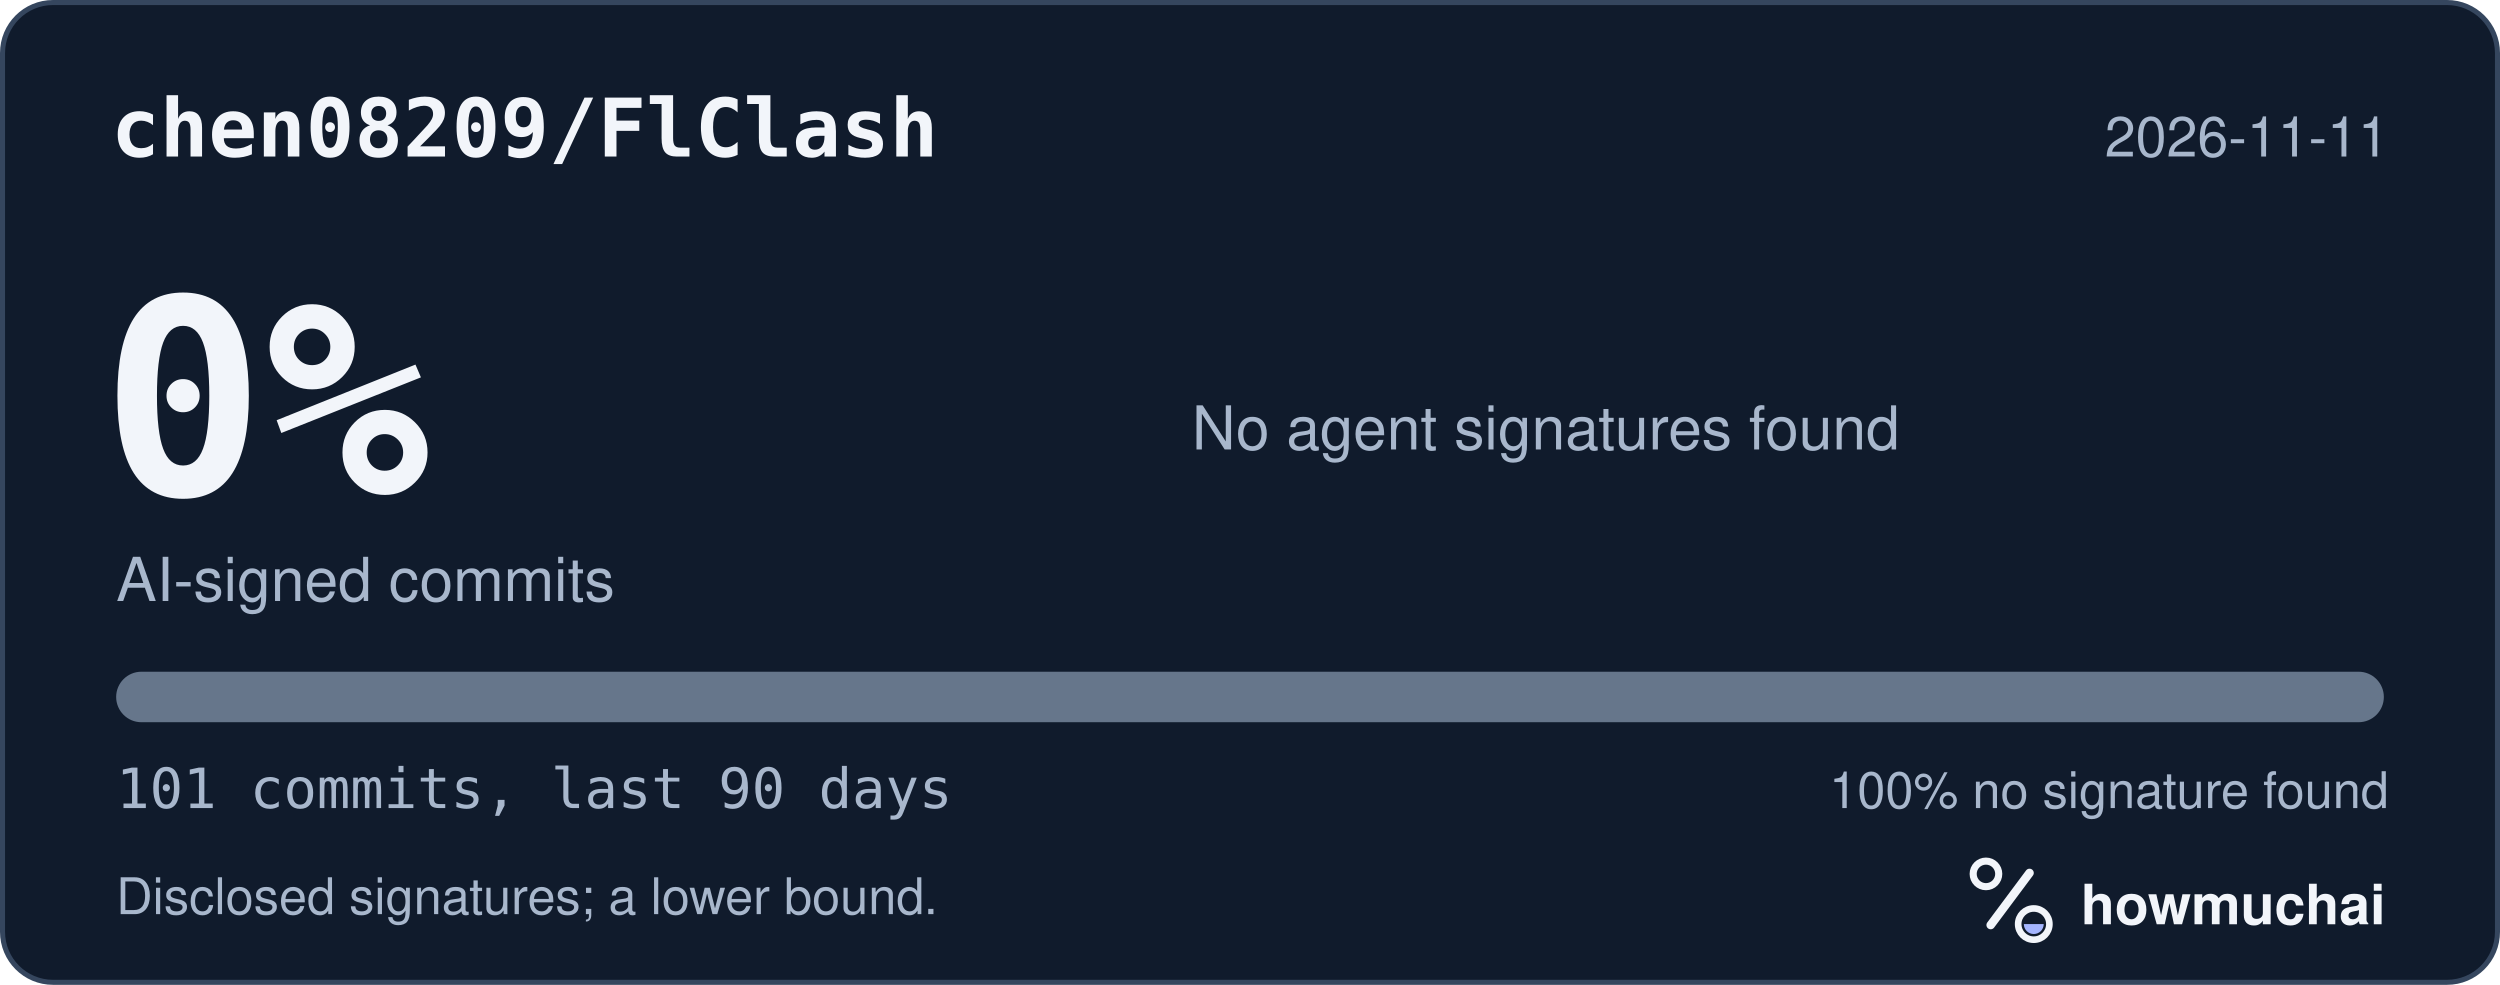
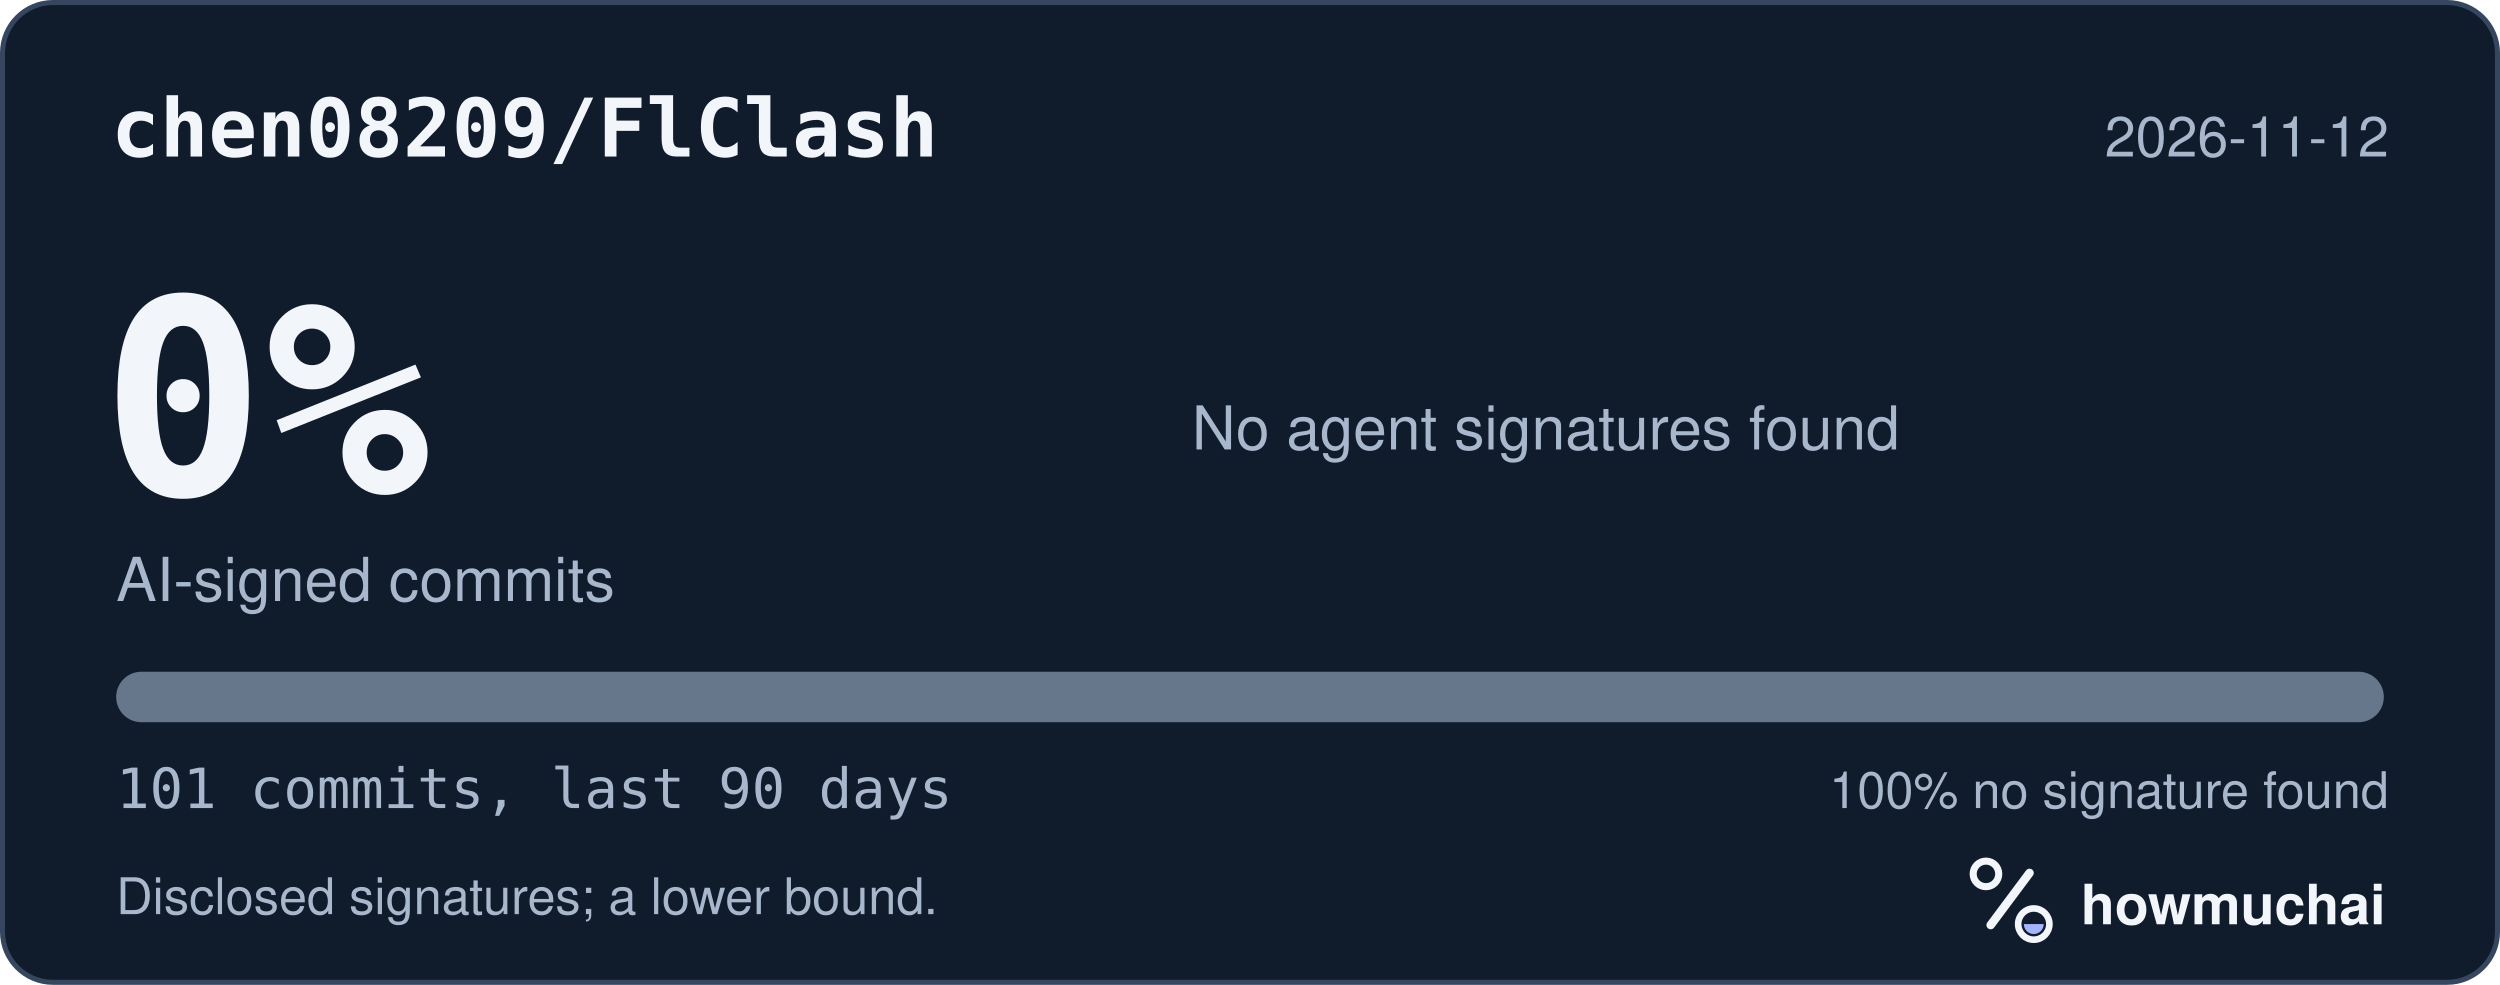
<svg xmlns="http://www.w3.org/2000/svg" width="495" height="195" viewBox="0 0 495 195" role="img" aria-labelledby="hm-t hm-d">
  <rect x="0.5" y="0.5" width="494" height="194" rx="10" fill="#101B2C" stroke="#35465E" />
  <text x="22" y="31" fill="#F2F5FA" font-family="ui-monospace, SF Mono, Menlo, Consolas, IBM Plex Mono, monospace" font-size="16" font-weight="600">chen08209/FlClash</text>
-   <text x="473" y="31" fill="#A8B7CC" font-family="-apple-system, BlinkMacSystemFont, Segoe UI, Helvetica, Arial, Fira Sans, sans-serif" font-size="11" text-anchor="end">2026-11-11</text>
+   <text x="473" y="31" fill="#A8B7CC" font-family="-apple-system, BlinkMacSystemFont, Segoe UI, Helvetica, Arial, Fira Sans, sans-serif" font-size="11" text-anchor="end">2026-11-12</text>
  <text x="20" y="98" fill="#F2F5FA" font-family="ui-monospace, SF Mono, Menlo, Consolas, IBM Plex Mono, monospace" font-size="54" font-weight="700">0%</text>
  <text x="23" y="119" fill="#A8B7CC" font-family="-apple-system, BlinkMacSystemFont, Segoe UI, Helvetica, Arial, Fira Sans, sans-serif" font-size="12">AI-signed commits</text>
  <text x="236" y="89" fill="#A8B7CC" font-family="-apple-system, BlinkMacSystemFont, Segoe UI, Helvetica, Arial, Fira Sans, sans-serif" font-size="12">No agent signatures found</text>
  <defs>
    <clipPath id="hm-bar">
      <rect x="23" y="133" width="449" height="10" rx="5" />
    </clipPath>
  </defs>
  <rect x="23" y="133" width="449" height="10" rx="5" fill="#66768B" />
  <g clip-path="url(#hm-bar)" />
  <text x="23" y="160" fill="#A8B7CC" font-family="ui-monospace, SF Mono, Menlo, Consolas, IBM Plex Mono, monospace" font-size="11">101 commits, last 90 days</text>
  <text x="473" y="160" fill="#A8B7CC" font-family="-apple-system, BlinkMacSystemFont, Segoe UI, Helvetica, Arial, Fira Sans, sans-serif" font-size="10" text-anchor="end">100% no signature found</text>
  <text x="23" y="181" fill="#A8B7CC" font-family="-apple-system, BlinkMacSystemFont, Segoe UI, Helvetica, Arial, Fira Sans, sans-serif" font-size="10">Disclosed signatures; a lower bound.</text>
  <g transform="translate(386 166) scale(0.046875)">
    <circle cx="154" cy="150" r="54" fill="none" stroke="#F2F5FA" stroke-width="30" />
    <path d="M174 366 338 146" fill="none" stroke="#F2F5FA" stroke-width="36" stroke-linecap="round" />
    <circle cx="356" cy="362" r="66" fill="none" stroke="#F2F5FA" stroke-width="28" />
    <path d="M314 362a42 42 0 0 0 84 0Z" fill="#A4B5FF" />
  </g>
  <text x="412" y="183" fill="#F2F5FA" font-family="-apple-system, BlinkMacSystemFont, Segoe UI, Helvetica, Arial, Fira Sans, sans-serif" font-size="11" font-weight="650">howmuchai</text>
</svg>
